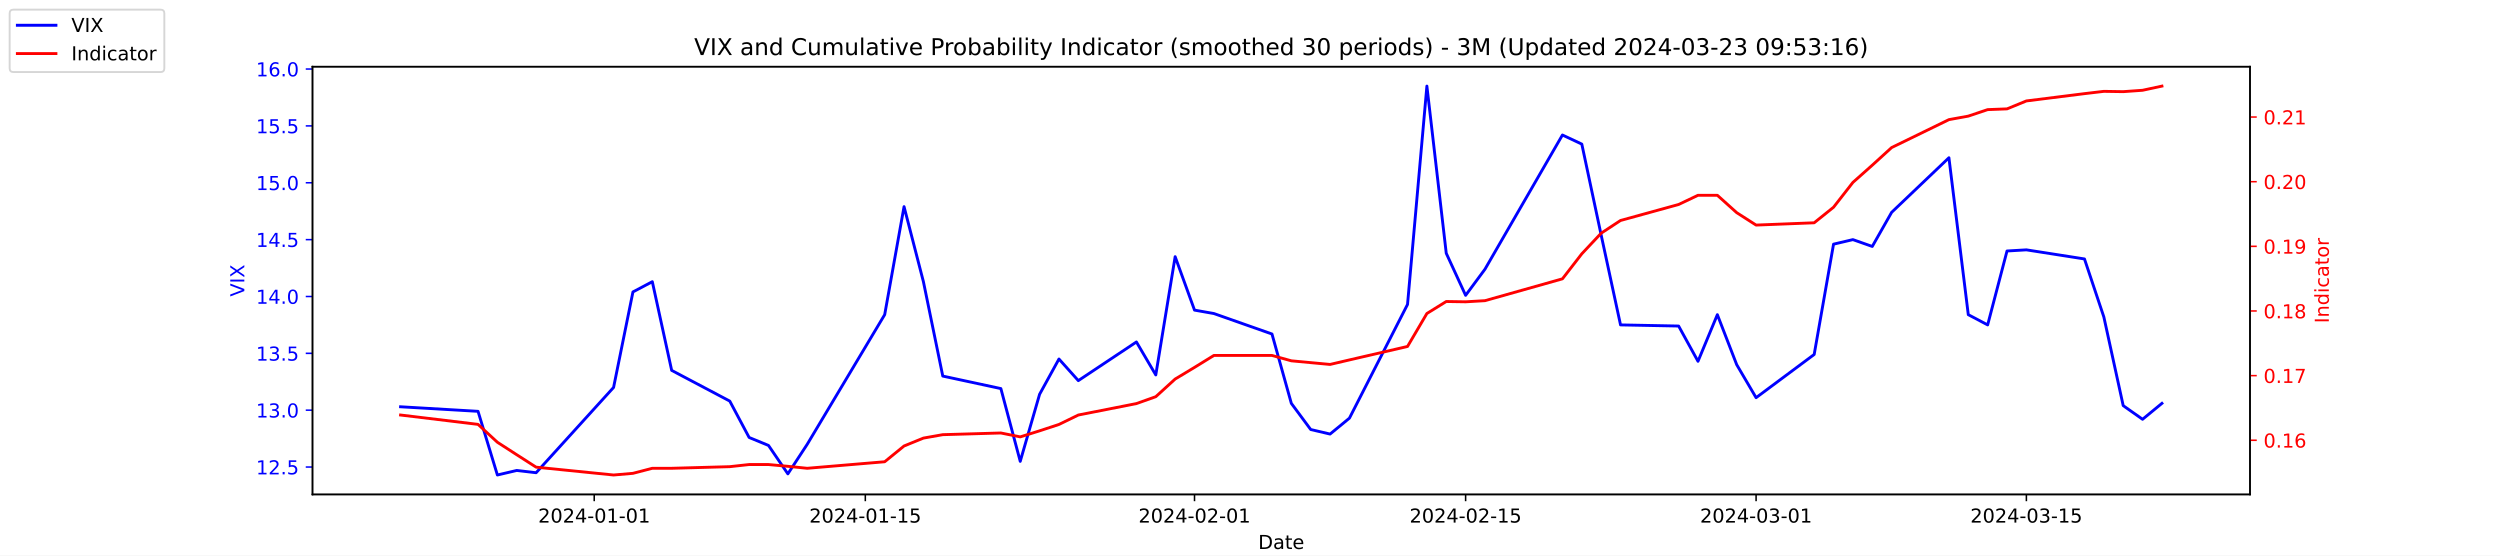
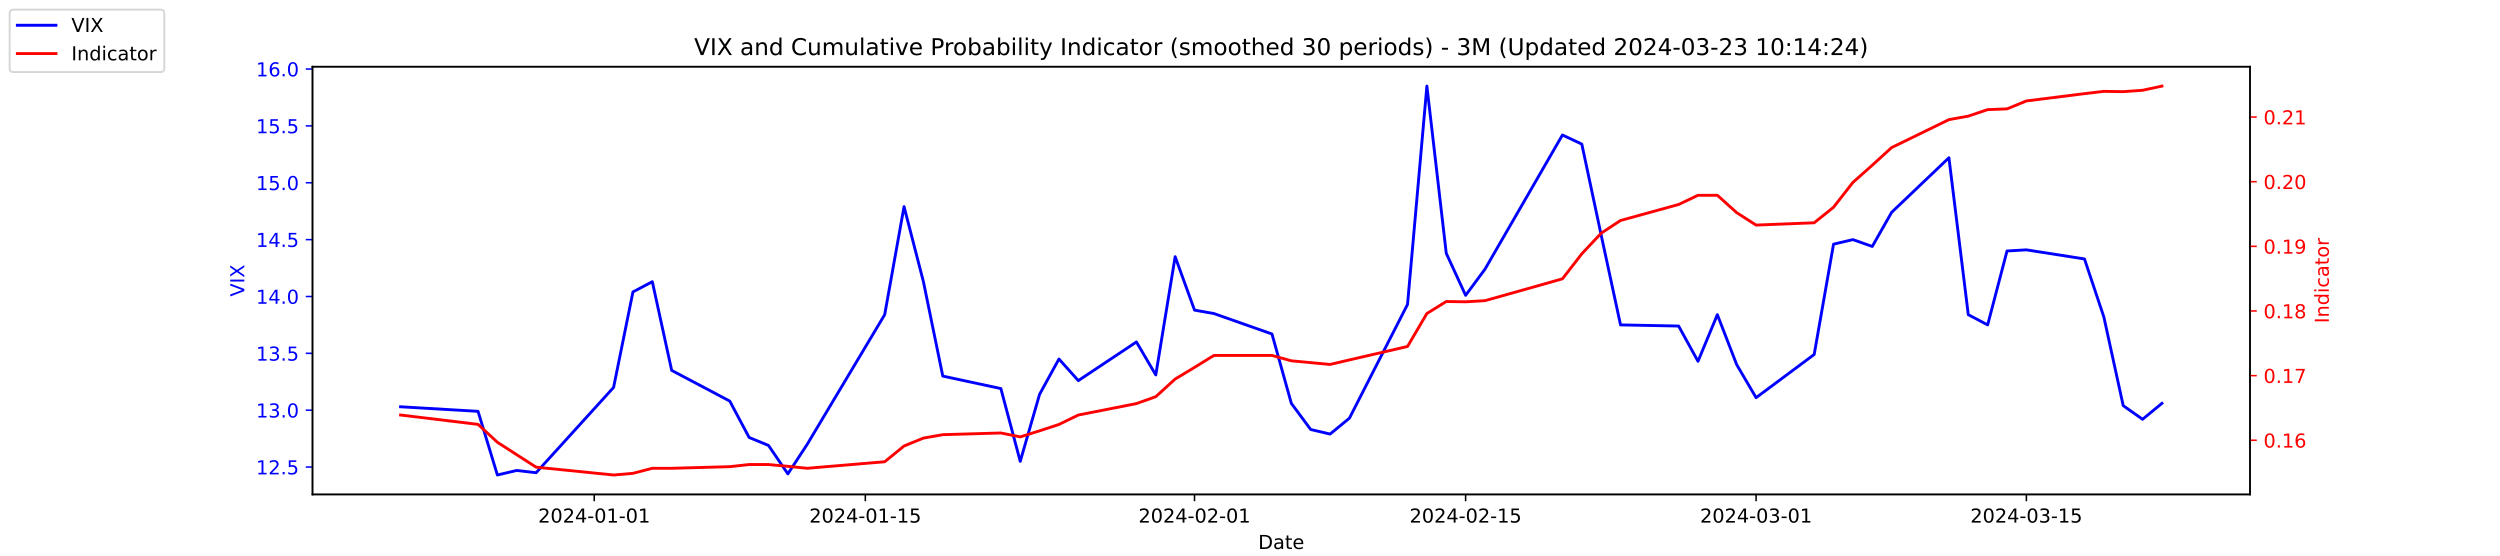
<svg xmlns="http://www.w3.org/2000/svg" xmlns:xlink="http://www.w3.org/1999/xlink" width="1296pt" height="288pt" viewBox="0 0 1296 288" version="1.1">
  <defs>
    <style type="text/css">*{stroke-linejoin: round; stroke-linecap: butt}</style>
  </defs>
  <g id="figure_1">
    <g id="patch_1">
      <path d="M 0 288  L 1296 288  L 1296 0  L 0 0  z " style="fill: #ffffff" />
    </g>
    <g id="axes_1">
      <g id="patch_2">
        <path d="M 162 256.32  L 1166.4 256.32  L 1166.4 34.56  L 162 34.56  z " style="fill: #ffffff" />
      </g>
      <g id="matplotlib.axis_1">
        <g id="xtick_1">
          <g id="line2d_1">
            <defs>
-               <path id="m83c84a59d6" d="M 0 0  L 0 3.5  " style="stroke: #000000; stroke-width: 0.8" />
+               <path id="m605d3abac0" d="M 0 0  L 0 3.5  " style="stroke: #000000; stroke-width: 0.8" />
            </defs>
            <g>
-               <use xlink:href="#m83c84a59d6" x="308.04" y="256.32" style="stroke: #000000; stroke-width: 0.8" />
+               <use xlink:href="#m605d3abac0" x="308.04" y="256.32" style="stroke: #000000; stroke-width: 0.8" />
            </g>
          </g>
          <g id="text_1">
            <g transform="translate(278.9824 270.9184) scale(0.1 -0.1)">
              <defs>
                <path id="DejaVuSans-32" d="M 1228 531  L 3431 531  L 3431 0  L 469 0  L 469 531  Q 828 903 1448 1529  Q 2069 2156 2228 2338  Q 2531 2678 2651 2914  Q 2772 3150 2772 3378  Q 2772 3750 2511 3984  Q 2250 4219 1831 4219  Q 1534 4219 1204 4116  Q 875 4013 500 3803  L 500 4441  Q 881 4594 1212 4672  Q 1544 4750 1819 4750  Q 2544 4750 2975 4387  Q 3406 4025 3406 3419  Q 3406 3131 3298 2873  Q 3191 2616 2906 2266  Q 2828 2175 2409 1742  Q 1991 1309 1228 531  z " transform="scale(0.015625)" />
                <path id="DejaVuSans-30" d="M 2034 4250  Q 1547 4250 1301 3770  Q 1056 3291 1056 2328  Q 1056 1369 1301 889  Q 1547 409 2034 409  Q 2525 409 2770 889  Q 3016 1369 3016 2328  Q 3016 3291 2770 3770  Q 2525 4250 2034 4250  z M 2034 4750  Q 2819 4750 3233 4129  Q 3647 3509 3647 2328  Q 3647 1150 3233 529  Q 2819 -91 2034 -91  Q 1250 -91 836 529  Q 422 1150 422 2328  Q 422 3509 836 4129  Q 1250 4750 2034 4750  z " transform="scale(0.015625)" />
                <path id="DejaVuSans-34" d="M 2419 4116  L 825 1625  L 2419 1625  L 2419 4116  z M 2253 4666  L 3047 4666  L 3047 1625  L 3713 1625  L 3713 1100  L 3047 1100  L 3047 0  L 2419 0  L 2419 1100  L 313 1100  L 313 1709  L 2253 4666  z " transform="scale(0.015625)" />
                <path id="DejaVuSans-2d" d="M 313 2009  L 1997 2009  L 1997 1497  L 313 1497  L 313 2009  z " transform="scale(0.015625)" />
                <path id="DejaVuSans-31" d="M 794 531  L 1825 531  L 1825 4091  L 703 3866  L 703 4441  L 1819 4666  L 2450 4666  L 2450 531  L 3481 531  L 3481 0  L 794 0  L 794 531  z " transform="scale(0.015625)" />
              </defs>
              <use xlink:href="#DejaVuSans-32" />
              <use xlink:href="#DejaVuSans-30" x="63.623" />
              <use xlink:href="#DejaVuSans-32" x="127.246" />
              <use xlink:href="#DejaVuSans-34" x="190.869" />
              <use xlink:href="#DejaVuSans-2d" x="254.492" />
              <use xlink:href="#DejaVuSans-30" x="290.576" />
              <use xlink:href="#DejaVuSans-31" x="354.199" />
              <use xlink:href="#DejaVuSans-2d" x="417.822" />
              <use xlink:href="#DejaVuSans-30" x="453.906" />
              <use xlink:href="#DejaVuSans-31" x="517.529" />
            </g>
          </g>
        </g>
        <g id="xtick_2">
          <g id="line2d_2">
            <g>
-               <use xlink:href="#m83c84a59d6" x="448.58" y="256.32" style="stroke: #000000; stroke-width: 0.8" />
+               <use xlink:href="#m605d3abac0" x="448.58" y="256.32" style="stroke: #000000; stroke-width: 0.8" />
            </g>
          </g>
          <g id="text_2">
            <g transform="translate(419.5222 270.9184) scale(0.1 -0.1)">
              <defs>
                <path id="DejaVuSans-35" d="M 691 4666  L 3169 4666  L 3169 4134  L 1269 4134  L 1269 2991  Q 1406 3038 1543 3061  Q 1681 3084 1819 3084  Q 2600 3084 3056 2656  Q 3513 2228 3513 1497  Q 3513 744 3044 326  Q 2575 -91 1722 -91  Q 1428 -91 1123 -41  Q 819 9 494 109  L 494 744  Q 775 591 1075 516  Q 1375 441 1709 441  Q 2250 441 2565 725  Q 2881 1009 2881 1497  Q 2881 1984 2565 2268  Q 2250 2553 1709 2553  Q 1456 2553 1204 2497  Q 953 2441 691 2322  L 691 4666  z " transform="scale(0.015625)" />
              </defs>
              <use xlink:href="#DejaVuSans-32" />
              <use xlink:href="#DejaVuSans-30" x="63.623" />
              <use xlink:href="#DejaVuSans-32" x="127.246" />
              <use xlink:href="#DejaVuSans-34" x="190.869" />
              <use xlink:href="#DejaVuSans-2d" x="254.492" />
              <use xlink:href="#DejaVuSans-30" x="290.576" />
              <use xlink:href="#DejaVuSans-31" x="354.199" />
              <use xlink:href="#DejaVuSans-2d" x="417.822" />
              <use xlink:href="#DejaVuSans-31" x="453.906" />
              <use xlink:href="#DejaVuSans-35" x="517.529" />
            </g>
          </g>
        </g>
        <g id="xtick_3">
          <g id="line2d_3">
            <g>
-               <use xlink:href="#m83c84a59d6" x="619.236" y="256.32" style="stroke: #000000; stroke-width: 0.8" />
+               <use xlink:href="#m605d3abac0" x="619.236" y="256.32" style="stroke: #000000; stroke-width: 0.8" />
            </g>
          </g>
          <g id="text_3">
            <g transform="translate(590.1778 270.9184) scale(0.1 -0.1)">
              <use xlink:href="#DejaVuSans-32" />
              <use xlink:href="#DejaVuSans-30" x="63.623" />
              <use xlink:href="#DejaVuSans-32" x="127.246" />
              <use xlink:href="#DejaVuSans-34" x="190.869" />
              <use xlink:href="#DejaVuSans-2d" x="254.492" />
              <use xlink:href="#DejaVuSans-30" x="290.576" />
              <use xlink:href="#DejaVuSans-32" x="354.199" />
              <use xlink:href="#DejaVuSans-2d" x="417.822" />
              <use xlink:href="#DejaVuSans-30" x="453.906" />
              <use xlink:href="#DejaVuSans-31" x="517.529" />
            </g>
          </g>
        </g>
        <g id="xtick_4">
          <g id="line2d_4">
            <g>
-               <use xlink:href="#m83c84a59d6" x="759.775" y="256.32" style="stroke: #000000; stroke-width: 0.8" />
+               <use xlink:href="#m605d3abac0" x="759.775" y="256.32" style="stroke: #000000; stroke-width: 0.8" />
            </g>
          </g>
          <g id="text_4">
            <g transform="translate(730.7177 270.9184) scale(0.1 -0.1)">
              <use xlink:href="#DejaVuSans-32" />
              <use xlink:href="#DejaVuSans-30" x="63.623" />
              <use xlink:href="#DejaVuSans-32" x="127.246" />
              <use xlink:href="#DejaVuSans-34" x="190.869" />
              <use xlink:href="#DejaVuSans-2d" x="254.492" />
              <use xlink:href="#DejaVuSans-30" x="290.576" />
              <use xlink:href="#DejaVuSans-32" x="354.199" />
              <use xlink:href="#DejaVuSans-2d" x="417.822" />
              <use xlink:href="#DejaVuSans-31" x="453.906" />
              <use xlink:href="#DejaVuSans-35" x="517.529" />
            </g>
          </g>
        </g>
        <g id="xtick_5">
          <g id="line2d_5">
            <g>
-               <use xlink:href="#m83c84a59d6" x="910.354" y="256.32" style="stroke: #000000; stroke-width: 0.8" />
+               <use xlink:href="#m605d3abac0" x="910.354" y="256.32" style="stroke: #000000; stroke-width: 0.8" />
            </g>
          </g>
          <g id="text_5">
            <g transform="translate(881.2961 270.9184) scale(0.1 -0.1)">
              <defs>
                <path id="DejaVuSans-33" d="M 2597 2516  Q 3050 2419 3304 2112  Q 3559 1806 3559 1356  Q 3559 666 3084 287  Q 2609 -91 1734 -91  Q 1441 -91 1130 -33  Q 819 25 488 141  L 488 750  Q 750 597 1062 519  Q 1375 441 1716 441  Q 2309 441 2620 675  Q 2931 909 2931 1356  Q 2931 1769 2642 2001  Q 2353 2234 1838 2234  L 1294 2234  L 1294 2753  L 1863 2753  Q 2328 2753 2575 2939  Q 2822 3125 2822 3475  Q 2822 3834 2567 4026  Q 2313 4219 1838 4219  Q 1578 4219 1281 4162  Q 984 4106 628 3988  L 628 4550  Q 988 4650 1302 4700  Q 1616 4750 1894 4750  Q 2613 4750 3031 4423  Q 3450 4097 3450 3541  Q 3450 3153 3228 2886  Q 3006 2619 2597 2516  z " transform="scale(0.015625)" />
              </defs>
              <use xlink:href="#DejaVuSans-32" />
              <use xlink:href="#DejaVuSans-30" x="63.623" />
              <use xlink:href="#DejaVuSans-32" x="127.246" />
              <use xlink:href="#DejaVuSans-34" x="190.869" />
              <use xlink:href="#DejaVuSans-2d" x="254.492" />
              <use xlink:href="#DejaVuSans-30" x="290.576" />
              <use xlink:href="#DejaVuSans-33" x="354.199" />
              <use xlink:href="#DejaVuSans-2d" x="417.822" />
              <use xlink:href="#DejaVuSans-30" x="453.906" />
              <use xlink:href="#DejaVuSans-31" x="517.529" />
            </g>
          </g>
        </g>
        <g id="xtick_6">
          <g id="line2d_6">
            <g>
-               <use xlink:href="#m83c84a59d6" x="1050.476" y="256.32" style="stroke: #000000; stroke-width: 0.8" />
+               <use xlink:href="#m605d3abac0" x="1050.476" y="256.32" style="stroke: #000000; stroke-width: 0.8" />
            </g>
          </g>
          <g id="text_6">
            <g transform="translate(1021.418 270.9184) scale(0.1 -0.1)">
              <use xlink:href="#DejaVuSans-32" />
              <use xlink:href="#DejaVuSans-30" x="63.623" />
              <use xlink:href="#DejaVuSans-32" x="127.246" />
              <use xlink:href="#DejaVuSans-34" x="190.869" />
              <use xlink:href="#DejaVuSans-2d" x="254.492" />
              <use xlink:href="#DejaVuSans-30" x="290.576" />
              <use xlink:href="#DejaVuSans-33" x="354.199" />
              <use xlink:href="#DejaVuSans-2d" x="417.822" />
              <use xlink:href="#DejaVuSans-31" x="453.906" />
              <use xlink:href="#DejaVuSans-35" x="517.529" />
            </g>
          </g>
        </g>
        <g id="text_7">
          <g transform="translate(652.2492 284.5966) scale(0.1 -0.1)">
            <defs>
              <path id="DejaVuSans-44" d="M 1259 4147  L 1259 519  L 2022 519  Q 2988 519 3436 956  Q 3884 1394 3884 2338  Q 3884 3275 3436 3711  Q 2988 4147 2022 4147  L 1259 4147  z M 628 4666  L 1925 4666  Q 3281 4666 3915 4102  Q 4550 3538 4550 2338  Q 4550 1131 3912 565  Q 3275 0 1925 0  L 628 0  L 628 4666  z " transform="scale(0.015625)" />
              <path id="DejaVuSans-61" d="M 2194 1759  Q 1497 1759 1228 1600  Q 959 1441 959 1056  Q 959 750 1161 570  Q 1363 391 1709 391  Q 2188 391 2477 730  Q 2766 1069 2766 1631  L 2766 1759  L 2194 1759  z M 3341 1997  L 3341 0  L 2766 0  L 2766 531  Q 2569 213 2275 61  Q 1981 -91 1556 -91  Q 1019 -91 701 211  Q 384 513 384 1019  Q 384 1609 779 1909  Q 1175 2209 1959 2209  L 2766 2209  L 2766 2266  Q 2766 2663 2505 2880  Q 2244 3097 1772 3097  Q 1472 3097 1187 3025  Q 903 2953 641 2809  L 641 3341  Q 956 3463 1253 3523  Q 1550 3584 1831 3584  Q 2591 3584 2966 3190  Q 3341 2797 3341 1997  z " transform="scale(0.015625)" />
              <path id="DejaVuSans-74" d="M 1172 4494  L 1172 3500  L 2356 3500  L 2356 3053  L 1172 3053  L 1172 1153  Q 1172 725 1289 603  Q 1406 481 1766 481  L 2356 481  L 2356 0  L 1766 0  Q 1100 0 847 248  Q 594 497 594 1153  L 594 3053  L 172 3053  L 172 3500  L 594 3500  L 594 4494  L 1172 4494  z " transform="scale(0.015625)" />
              <path id="DejaVuSans-65" d="M 3597 1894  L 3597 1613  L 953 1613  Q 991 1019 1311 708  Q 1631 397 2203 397  Q 2534 397 2845 478  Q 3156 559 3463 722  L 3463 178  Q 3153 47 2828 -22  Q 2503 -91 2169 -91  Q 1331 -91 842 396  Q 353 884 353 1716  Q 353 2575 817 3079  Q 1281 3584 2069 3584  Q 2775 3584 3186 3129  Q 3597 2675 3597 1894  z M 3022 2063  Q 3016 2534 2758 2815  Q 2500 3097 2075 3097  Q 1594 3097 1305 2825  Q 1016 2553 972 2059  L 3022 2063  z " transform="scale(0.015625)" />
            </defs>
            <use xlink:href="#DejaVuSans-44" />
            <use xlink:href="#DejaVuSans-61" x="77.002" />
            <use xlink:href="#DejaVuSans-74" x="138.281" />
            <use xlink:href="#DejaVuSans-65" x="177.49" />
          </g>
        </g>
      </g>
      <g id="matplotlib.axis_2">
        <g id="ytick_1">
          <g id="line2d_7">
            <defs>
-               <path id="mdfb998dbe0" d="M 0 0  L -3.5 0  " style="stroke: #0000ff; stroke-width: 0.8" />
+               <path id="m0793a8c44d" d="M 0 0  L -3.5 0  " style="stroke: #0000ff; stroke-width: 0.8" />
            </defs>
            <g>
-               <use xlink:href="#mdfb998dbe0" x="162" y="242.114" style="fill: #0000ff; stroke: #0000ff; stroke-width: 0.8" />
+               <use xlink:href="#m0793a8c44d" x="162" y="242.114" style="fill: #0000ff; stroke: #0000ff; stroke-width: 0.8" />
            </g>
          </g>
          <g id="text_8">
            <g style="fill: #0000ff" transform="translate(132.7344 245.9129) scale(0.1 -0.1)">
              <defs>
                <path id="DejaVuSans-2e" d="M 684 794  L 1344 794  L 1344 0  L 684 0  L 684 794  z " transform="scale(0.015625)" />
              </defs>
              <use xlink:href="#DejaVuSans-31" />
              <use xlink:href="#DejaVuSans-32" x="63.623" />
              <use xlink:href="#DejaVuSans-2e" x="127.246" />
              <use xlink:href="#DejaVuSans-35" x="159.033" />
            </g>
          </g>
        </g>
        <g id="ytick_2">
          <g id="line2d_8">
            <g>
-               <use xlink:href="#mdfb998dbe0" x="162" y="212.64" style="fill: #0000ff; stroke: #0000ff; stroke-width: 0.8" />
+               <use xlink:href="#m0793a8c44d" x="162" y="212.64" style="fill: #0000ff; stroke: #0000ff; stroke-width: 0.8" />
            </g>
          </g>
          <g id="text_9">
            <g style="fill: #0000ff" transform="translate(132.7344 216.4392) scale(0.1 -0.1)">
              <use xlink:href="#DejaVuSans-31" />
              <use xlink:href="#DejaVuSans-33" x="63.623" />
              <use xlink:href="#DejaVuSans-2e" x="127.246" />
              <use xlink:href="#DejaVuSans-30" x="159.033" />
            </g>
          </g>
        </g>
        <g id="ytick_3">
          <g id="line2d_9">
            <g>
-               <use xlink:href="#mdfb998dbe0" x="162" y="183.166" style="fill: #0000ff; stroke: #0000ff; stroke-width: 0.8" />
+               <use xlink:href="#m0793a8c44d" x="162" y="183.166" style="fill: #0000ff; stroke: #0000ff; stroke-width: 0.8" />
            </g>
          </g>
          <g id="text_10">
            <g style="fill: #0000ff" transform="translate(132.7344 186.9656) scale(0.1 -0.1)">
              <use xlink:href="#DejaVuSans-31" />
              <use xlink:href="#DejaVuSans-33" x="63.623" />
              <use xlink:href="#DejaVuSans-2e" x="127.246" />
              <use xlink:href="#DejaVuSans-35" x="159.033" />
            </g>
          </g>
        </g>
        <g id="ytick_4">
          <g id="line2d_10">
            <g>
-               <use xlink:href="#mdfb998dbe0" x="162" y="153.693" style="fill: #0000ff; stroke: #0000ff; stroke-width: 0.8" />
+               <use xlink:href="#m0793a8c44d" x="162" y="153.693" style="fill: #0000ff; stroke: #0000ff; stroke-width: 0.8" />
            </g>
          </g>
          <g id="text_11">
            <g style="fill: #0000ff" transform="translate(132.7344 157.4919) scale(0.1 -0.1)">
              <use xlink:href="#DejaVuSans-31" />
              <use xlink:href="#DejaVuSans-34" x="63.623" />
              <use xlink:href="#DejaVuSans-2e" x="127.246" />
              <use xlink:href="#DejaVuSans-30" x="159.033" />
            </g>
          </g>
        </g>
        <g id="ytick_5">
          <g id="line2d_11">
            <g>
-               <use xlink:href="#mdfb998dbe0" x="162" y="124.219" style="fill: #0000ff; stroke: #0000ff; stroke-width: 0.8" />
+               <use xlink:href="#m0793a8c44d" x="162" y="124.219" style="fill: #0000ff; stroke: #0000ff; stroke-width: 0.8" />
            </g>
          </g>
          <g id="text_12">
            <g style="fill: #0000ff" transform="translate(132.7344 128.0182) scale(0.1 -0.1)">
              <use xlink:href="#DejaVuSans-31" />
              <use xlink:href="#DejaVuSans-34" x="63.623" />
              <use xlink:href="#DejaVuSans-2e" x="127.246" />
              <use xlink:href="#DejaVuSans-35" x="159.033" />
            </g>
          </g>
        </g>
        <g id="ytick_6">
          <g id="line2d_12">
            <g>
-               <use xlink:href="#mdfb998dbe0" x="162" y="94.745" style="fill: #0000ff; stroke: #0000ff; stroke-width: 0.8" />
+               <use xlink:href="#m0793a8c44d" x="162" y="94.745" style="fill: #0000ff; stroke: #0000ff; stroke-width: 0.8" />
            </g>
          </g>
          <g id="text_13">
            <g style="fill: #0000ff" transform="translate(132.7344 98.5445) scale(0.1 -0.1)">
              <use xlink:href="#DejaVuSans-31" />
              <use xlink:href="#DejaVuSans-35" x="63.623" />
              <use xlink:href="#DejaVuSans-2e" x="127.246" />
              <use xlink:href="#DejaVuSans-30" x="159.033" />
            </g>
          </g>
        </g>
        <g id="ytick_7">
          <g id="line2d_13">
            <g>
-               <use xlink:href="#mdfb998dbe0" x="162" y="65.272" style="fill: #0000ff; stroke: #0000ff; stroke-width: 0.8" />
+               <use xlink:href="#m0793a8c44d" x="162" y="65.272" style="fill: #0000ff; stroke: #0000ff; stroke-width: 0.8" />
            </g>
          </g>
          <g id="text_14">
            <g style="fill: #0000ff" transform="translate(132.7344 69.07082) scale(0.1 -0.1)">
              <use xlink:href="#DejaVuSans-31" />
              <use xlink:href="#DejaVuSans-35" x="63.623" />
              <use xlink:href="#DejaVuSans-2e" x="127.246" />
              <use xlink:href="#DejaVuSans-35" x="159.033" />
            </g>
          </g>
        </g>
        <g id="ytick_8">
          <g id="line2d_14">
            <g>
-               <use xlink:href="#mdfb998dbe0" x="162" y="35.798" style="fill: #0000ff; stroke: #0000ff; stroke-width: 0.8" />
+               <use xlink:href="#m0793a8c44d" x="162" y="35.798" style="fill: #0000ff; stroke: #0000ff; stroke-width: 0.8" />
            </g>
          </g>
          <g id="text_15">
            <g style="fill: #0000ff" transform="translate(132.7344 39.59714) scale(0.1 -0.1)">
              <defs>
                <path id="DejaVuSans-36" d="M 2113 2584  Q 1688 2584 1439 2293  Q 1191 2003 1191 1497  Q 1191 994 1439 701  Q 1688 409 2113 409  Q 2538 409 2786 701  Q 3034 994 3034 1497  Q 3034 2003 2786 2293  Q 2538 2584 2113 2584  z M 3366 4563  L 3366 3988  Q 3128 4100 2886 4159  Q 2644 4219 2406 4219  Q 1781 4219 1451 3797  Q 1122 3375 1075 2522  Q 1259 2794 1537 2939  Q 1816 3084 2150 3084  Q 2853 3084 3261 2657  Q 3669 2231 3669 1497  Q 3669 778 3244 343  Q 2819 -91 2113 -91  Q 1303 -91 875 529  Q 447 1150 447 2328  Q 447 3434 972 4092  Q 1497 4750 2381 4750  Q 2619 4750 2861 4703  Q 3103 4656 3366 4563  z " transform="scale(0.015625)" />
              </defs>
              <use xlink:href="#DejaVuSans-31" />
              <use xlink:href="#DejaVuSans-36" x="63.623" />
              <use xlink:href="#DejaVuSans-2e" x="127.246" />
              <use xlink:href="#DejaVuSans-30" x="159.033" />
            </g>
          </g>
        </g>
        <g id="text_16">
          <g style="fill: #0000ff" transform="translate(126.6547 153.7603) rotate(-90) scale(0.1 -0.1)">
            <defs>
              <path id="DejaVuSans-56" d="M 1831 0  L 50 4666  L 709 4666  L 2188 738  L 3669 4666  L 4325 4666  L 2547 0  L 1831 0  z " transform="scale(0.015625)" />
              <path id="DejaVuSans-49" d="M 628 4666  L 1259 4666  L 1259 0  L 628 0  L 628 4666  z " transform="scale(0.015625)" />
              <path id="DejaVuSans-58" d="M 403 4666  L 1081 4666  L 2241 2931  L 3406 4666  L 4084 4666  L 2584 2425  L 4184 0  L 3506 0  L 2194 1984  L 872 0  L 191 0  L 1856 2491  L 403 4666  z " transform="scale(0.015625)" />
            </defs>
            <use xlink:href="#DejaVuSans-56" />
            <use xlink:href="#DejaVuSans-49" x="68.408" />
            <use xlink:href="#DejaVuSans-58" x="97.9" />
          </g>
        </g>
      </g>
      <g id="line2d_15">
-         <path d="M 207.655 210.872  L 247.809 213.23  L 257.847 246.24  L 267.886 243.882  L 277.924 245.061  L 318.079 200.851  L 328.117 151.335  L 338.156 146.029  L 348.194 192.008  L 378.31 207.924  L 388.349 226.787  L 398.387 230.914  L 408.426 245.651  L 418.464 230.324  L 458.619 163.124  L 468.657 107.124  L 478.696 146.029  L 488.734 194.956  L 518.85 201.44  L 528.889 239.166  L 538.927 204.387  L 548.966 186.114  L 559.004 197.314  L 589.12 177.272  L 599.158 194.366  L 609.197 133.061  L 619.236 160.766  L 629.274 162.535  L 659.39 173.145  L 669.428 209.103  L 679.467 222.661  L 689.506 225.019  L 699.544 216.766  L 729.66 157.819  L 739.698 44.64  L 749.737 131.293  L 759.775 153.103  L 769.814 139.545  L 809.968 69.987  L 820.007 74.703  L 830.045 121.861  L 840.084 168.429  L 870.2 169.019  L 880.238 187.293  L 890.277 163.124  L 900.315 189.061  L 910.354 206.156  L 940.47 183.756  L 950.508 126.577  L 960.547 124.219  L 970.585 127.756  L 980.624 110.072  L 1010.321 81.777  L 1020.36 163.124  L 1030.398 168.429  L 1040.437 130.114  L 1050.476 129.524  L 1080.591 134.24  L 1090.63 164.303  L 1100.668 210.282  L 1110.707 217.356  L 1120.745 209.103  " clip-path="url(#p4f24fde917)" style="fill: none; stroke: #0000ff; stroke-width: 1.5; stroke-linecap: square" />
+         <path d="M 207.655 210.872  L 247.809 213.23  L 257.847 246.24  L 267.886 243.882  L 277.924 245.061  L 318.079 200.851  L 328.117 151.335  L 338.156 146.029  L 348.194 192.008  L 378.31 207.924  L 388.349 226.787  L 398.387 230.914  L 408.426 245.651  L 418.464 230.324  L 458.619 163.124  L 468.657 107.124  L 478.696 146.029  L 488.734 194.956  L 518.85 201.44  L 528.889 239.166  L 538.927 204.387  L 548.966 186.114  L 559.004 197.314  L 589.12 177.272  L 599.158 194.366  L 609.197 133.061  L 619.236 160.766  L 629.274 162.535  L 659.39 173.145  L 669.428 209.103  L 679.467 222.661  L 689.506 225.019  L 699.544 216.766  L 729.66 157.819  L 739.698 44.64  L 749.737 131.293  L 759.775 153.103  L 769.814 139.545  L 809.968 69.987  L 820.007 74.703  L 830.045 121.861  L 840.084 168.429  L 870.2 169.019  L 880.238 187.293  L 890.277 163.124  L 900.315 189.061  L 910.354 206.156  L 940.47 183.756  L 950.508 126.577  L 960.547 124.219  L 970.585 127.756  L 980.624 110.072  L 1010.321 81.777  L 1020.36 163.124  L 1030.398 168.429  L 1040.437 130.114  L 1050.476 129.524  L 1080.591 134.24  L 1090.63 164.303  L 1100.668 210.282  L 1110.707 217.356  L 1120.745 209.103  " clip-path="url(#p34660f1988)" style="fill: none; stroke: #0000ff; stroke-width: 1.5; stroke-linecap: square" />
      </g>
      <g id="patch_3">
        <path d="M 162 256.32  L 162 34.56  " style="fill: none; stroke: #000000; stroke-width: 0.8; stroke-linejoin: miter; stroke-linecap: square" />
      </g>
      <g id="patch_4">
        <path d="M 1166.4 256.32  L 1166.4 34.56  " style="fill: none; stroke: #000000; stroke-width: 0.8; stroke-linejoin: miter; stroke-linecap: square" />
      </g>
      <g id="patch_5">
        <path d="M 162 256.32  L 1166.4 256.32  " style="fill: none; stroke: #000000; stroke-width: 0.8; stroke-linejoin: miter; stroke-linecap: square" />
      </g>
      <g id="patch_6">
        <path d="M 162 34.56  L 1166.4 34.56  " style="fill: none; stroke: #000000; stroke-width: 0.8; stroke-linejoin: miter; stroke-linecap: square" />
      </g>
    </g>
    <g id="axes_2">
      <g id="matplotlib.axis_3">
        <g id="ytick_9">
          <g id="line2d_16">
            <defs>
-               <path id="mb1ae325510" d="M 0 0  L 3.5 0  " style="stroke: #ff0000; stroke-width: 0.8" />
+               <path id="me2ae882f05" d="M 0 0  L 3.5 0  " style="stroke: #ff0000; stroke-width: 0.8" />
            </defs>
            <g>
-               <use xlink:href="#mb1ae325510" x="1166.4" y="228.231" style="fill: #ff0000; stroke: #ff0000; stroke-width: 0.8" />
+               <use xlink:href="#me2ae882f05" x="1166.4" y="228.231" style="fill: #ff0000; stroke: #ff0000; stroke-width: 0.8" />
            </g>
          </g>
          <g id="text_17">
            <g style="fill: #ff0000" transform="translate(1173.4 232.0299) scale(0.1 -0.1)">
              <use xlink:href="#DejaVuSans-30" />
              <use xlink:href="#DejaVuSans-2e" x="63.623" />
              <use xlink:href="#DejaVuSans-31" x="95.41" />
              <use xlink:href="#DejaVuSans-36" x="159.033" />
            </g>
          </g>
        </g>
        <g id="ytick_10">
          <g id="line2d_17">
            <g>
-               <use xlink:href="#mb1ae325510" x="1166.4" y="194.72" style="fill: #ff0000; stroke: #ff0000; stroke-width: 0.8" />
+               <use xlink:href="#me2ae882f05" x="1166.4" y="194.72" style="fill: #ff0000; stroke: #ff0000; stroke-width: 0.8" />
            </g>
          </g>
          <g id="text_18">
            <g style="fill: #ff0000" transform="translate(1173.4 198.5188) scale(0.1 -0.1)">
              <defs>
                <path id="DejaVuSans-37" d="M 525 4666  L 3525 4666  L 3525 4397  L 1831 0  L 1172 0  L 2766 4134  L 525 4134  L 525 4666  z " transform="scale(0.015625)" />
              </defs>
              <use xlink:href="#DejaVuSans-30" />
              <use xlink:href="#DejaVuSans-2e" x="63.623" />
              <use xlink:href="#DejaVuSans-31" x="95.41" />
              <use xlink:href="#DejaVuSans-37" x="159.033" />
            </g>
          </g>
        </g>
        <g id="ytick_11">
          <g id="line2d_18">
            <g>
-               <use xlink:href="#mb1ae325510" x="1166.4" y="161.208" style="fill: #ff0000; stroke: #ff0000; stroke-width: 0.8" />
+               <use xlink:href="#me2ae882f05" x="1166.4" y="161.208" style="fill: #ff0000; stroke: #ff0000; stroke-width: 0.8" />
            </g>
          </g>
          <g id="text_19">
            <g style="fill: #ff0000" transform="translate(1173.4 165.0077) scale(0.1 -0.1)">
              <defs>
                <path id="DejaVuSans-38" d="M 2034 2216  Q 1584 2216 1326 1975  Q 1069 1734 1069 1313  Q 1069 891 1326 650  Q 1584 409 2034 409  Q 2484 409 2743 651  Q 3003 894 3003 1313  Q 3003 1734 2745 1975  Q 2488 2216 2034 2216  z M 1403 2484  Q 997 2584 770 2862  Q 544 3141 544 3541  Q 544 4100 942 4425  Q 1341 4750 2034 4750  Q 2731 4750 3128 4425  Q 3525 4100 3525 3541  Q 3525 3141 3298 2862  Q 3072 2584 2669 2484  Q 3125 2378 3379 2068  Q 3634 1759 3634 1313  Q 3634 634 3220 271  Q 2806 -91 2034 -91  Q 1263 -91 848 271  Q 434 634 434 1313  Q 434 1759 690 2068  Q 947 2378 1403 2484  z M 1172 3481  Q 1172 3119 1398 2916  Q 1625 2713 2034 2713  Q 2441 2713 2670 2916  Q 2900 3119 2900 3481  Q 2900 3844 2670 4047  Q 2441 4250 2034 4250  Q 1625 4250 1398 4047  Q 1172 3844 1172 3481  z " transform="scale(0.015625)" />
              </defs>
              <use xlink:href="#DejaVuSans-30" />
              <use xlink:href="#DejaVuSans-2e" x="63.623" />
              <use xlink:href="#DejaVuSans-31" x="95.41" />
              <use xlink:href="#DejaVuSans-38" x="159.033" />
            </g>
          </g>
        </g>
        <g id="ytick_12">
          <g id="line2d_19">
            <g>
-               <use xlink:href="#mb1ae325510" x="1166.4" y="127.697" style="fill: #ff0000; stroke: #ff0000; stroke-width: 0.8" />
+               <use xlink:href="#me2ae882f05" x="1166.4" y="127.697" style="fill: #ff0000; stroke: #ff0000; stroke-width: 0.8" />
            </g>
          </g>
          <g id="text_20">
            <g style="fill: #ff0000" transform="translate(1173.4 131.4966) scale(0.1 -0.1)">
              <defs>
                <path id="DejaVuSans-39" d="M 703 97  L 703 672  Q 941 559 1184 500  Q 1428 441 1663 441  Q 2288 441 2617 861  Q 2947 1281 2994 2138  Q 2813 1869 2534 1725  Q 2256 1581 1919 1581  Q 1219 1581 811 2004  Q 403 2428 403 3163  Q 403 3881 828 4315  Q 1253 4750 1959 4750  Q 2769 4750 3195 4129  Q 3622 3509 3622 2328  Q 3622 1225 3098 567  Q 2575 -91 1691 -91  Q 1453 -91 1209 -44  Q 966 3 703 97  z M 1959 2075  Q 2384 2075 2632 2365  Q 2881 2656 2881 3163  Q 2881 3666 2632 3958  Q 2384 4250 1959 4250  Q 1534 4250 1286 3958  Q 1038 3666 1038 3163  Q 1038 2656 1286 2365  Q 1534 2075 1959 2075  z " transform="scale(0.015625)" />
              </defs>
              <use xlink:href="#DejaVuSans-30" />
              <use xlink:href="#DejaVuSans-2e" x="63.623" />
              <use xlink:href="#DejaVuSans-31" x="95.41" />
              <use xlink:href="#DejaVuSans-39" x="159.033" />
            </g>
          </g>
        </g>
        <g id="ytick_13">
          <g id="line2d_20">
            <g>
-               <use xlink:href="#mb1ae325510" x="1166.4" y="94.186" style="fill: #ff0000; stroke: #ff0000; stroke-width: 0.8" />
+               <use xlink:href="#me2ae882f05" x="1166.4" y="94.186" style="fill: #ff0000; stroke: #ff0000; stroke-width: 0.8" />
            </g>
          </g>
          <g id="text_21">
            <g style="fill: #ff0000" transform="translate(1173.4 97.98544) scale(0.1 -0.1)">
              <use xlink:href="#DejaVuSans-30" />
              <use xlink:href="#DejaVuSans-2e" x="63.623" />
              <use xlink:href="#DejaVuSans-32" x="95.41" />
              <use xlink:href="#DejaVuSans-30" x="159.033" />
            </g>
          </g>
        </g>
        <g id="ytick_14">
          <g id="line2d_21">
            <g>
-               <use xlink:href="#mb1ae325510" x="1166.4" y="60.675" style="fill: #ff0000; stroke: #ff0000; stroke-width: 0.8" />
+               <use xlink:href="#me2ae882f05" x="1166.4" y="60.675" style="fill: #ff0000; stroke: #ff0000; stroke-width: 0.8" />
            </g>
          </g>
          <g id="text_22">
            <g style="fill: #ff0000" transform="translate(1173.4 64.47432) scale(0.1 -0.1)">
              <use xlink:href="#DejaVuSans-30" />
              <use xlink:href="#DejaVuSans-2e" x="63.623" />
              <use xlink:href="#DejaVuSans-32" x="95.41" />
              <use xlink:href="#DejaVuSans-31" x="159.033" />
            </g>
          </g>
        </g>
        <g id="text_23">
          <g style="fill: #ff0000" transform="translate(1207.264 167.5353) rotate(-90) scale(0.1 -0.1)">
            <defs>
              <path id="DejaVuSans-6e" d="M 3513 2113  L 3513 0  L 2938 0  L 2938 2094  Q 2938 2591 2744 2837  Q 2550 3084 2163 3084  Q 1697 3084 1428 2787  Q 1159 2491 1159 1978  L 1159 0  L 581 0  L 581 3500  L 1159 3500  L 1159 2956  Q 1366 3272 1645 3428  Q 1925 3584 2291 3584  Q 2894 3584 3203 3211  Q 3513 2838 3513 2113  z " transform="scale(0.015625)" />
              <path id="DejaVuSans-64" d="M 2906 2969  L 2906 4863  L 3481 4863  L 3481 0  L 2906 0  L 2906 525  Q 2725 213 2448 61  Q 2172 -91 1784 -91  Q 1150 -91 751 415  Q 353 922 353 1747  Q 353 2572 751 3078  Q 1150 3584 1784 3584  Q 2172 3584 2448 3432  Q 2725 3281 2906 2969  z M 947 1747  Q 947 1113 1208 752  Q 1469 391 1925 391  Q 2381 391 2643 752  Q 2906 1113 2906 1747  Q 2906 2381 2643 2742  Q 2381 3103 1925 3103  Q 1469 3103 1208 2742  Q 947 2381 947 1747  z " transform="scale(0.015625)" />
              <path id="DejaVuSans-69" d="M 603 3500  L 1178 3500  L 1178 0  L 603 0  L 603 3500  z M 603 4863  L 1178 4863  L 1178 4134  L 603 4134  L 603 4863  z " transform="scale(0.015625)" />
              <path id="DejaVuSans-63" d="M 3122 3366  L 3122 2828  Q 2878 2963 2633 3030  Q 2388 3097 2138 3097  Q 1578 3097 1268 2742  Q 959 2388 959 1747  Q 959 1106 1268 751  Q 1578 397 2138 397  Q 2388 397 2633 464  Q 2878 531 3122 666  L 3122 134  Q 2881 22 2623 -34  Q 2366 -91 2075 -91  Q 1284 -91 818 406  Q 353 903 353 1747  Q 353 2603 823 3093  Q 1294 3584 2113 3584  Q 2378 3584 2631 3529  Q 2884 3475 3122 3366  z " transform="scale(0.015625)" />
              <path id="DejaVuSans-6f" d="M 1959 3097  Q 1497 3097 1228 2736  Q 959 2375 959 1747  Q 959 1119 1226 758  Q 1494 397 1959 397  Q 2419 397 2687 759  Q 2956 1122 2956 1747  Q 2956 2369 2687 2733  Q 2419 3097 1959 3097  z M 1959 3584  Q 2709 3584 3137 3096  Q 3566 2609 3566 1747  Q 3566 888 3137 398  Q 2709 -91 1959 -91  Q 1206 -91 779 398  Q 353 888 353 1747  Q 353 2609 779 3096  Q 1206 3584 1959 3584  z " transform="scale(0.015625)" />
              <path id="DejaVuSans-72" d="M 2631 2963  Q 2534 3019 2420 3045  Q 2306 3072 2169 3072  Q 1681 3072 1420 2755  Q 1159 2438 1159 1844  L 1159 0  L 581 0  L 581 3500  L 1159 3500  L 1159 2956  Q 1341 3275 1631 3429  Q 1922 3584 2338 3584  Q 2397 3584 2469 3576  Q 2541 3569 2628 3553  L 2631 2963  z " transform="scale(0.015625)" />
            </defs>
            <use xlink:href="#DejaVuSans-49" />
            <use xlink:href="#DejaVuSans-6e" x="29.492" />
            <use xlink:href="#DejaVuSans-64" x="92.871" />
            <use xlink:href="#DejaVuSans-69" x="156.348" />
            <use xlink:href="#DejaVuSans-63" x="184.131" />
            <use xlink:href="#DejaVuSans-61" x="239.111" />
            <use xlink:href="#DejaVuSans-74" x="300.391" />
            <use xlink:href="#DejaVuSans-6f" x="339.6" />
            <use xlink:href="#DejaVuSans-72" x="400.781" />
          </g>
        </g>
      </g>
      <g id="line2d_22">
-         <path d="M 207.655 215.148  L 247.809 219.996  L 257.847 229.262  L 267.886 235.742  L 277.924 242.177  L 318.079 246.24  L 328.117 245.376  L 338.156 242.762  L 348.194 242.762  L 378.31 241.92  L 388.349 240.817  L 398.387 240.817  L 408.426 241.737  L 418.464 242.762  L 458.619 239.374  L 468.657 231.2  L 478.696 227.11  L 488.734 225.333  L 518.85 224.46  L 528.889 226.48  L 538.927 223.342  L 548.966 220.036  L 559.004 215.148  L 589.12 209.214  L 599.158 205.645  L 609.197 196.491  L 619.236 190.458  L 629.274 184.263  L 659.39 184.263  L 669.428 187.052  L 679.467 187.99  L 689.506 188.924  L 699.544 186.582  L 729.66 179.604  L 739.698 162.518  L 749.737 156.297  L 759.775 156.457  L 769.814 155.869  L 809.968 144.545  L 820.007 131.575  L 830.045 120.882  L 840.084 114.302  L 870.2 106.007  L 880.238 101.235  L 890.277 101.235  L 900.315 110.25  L 910.354 116.68  L 940.47 115.494  L 950.508 107.429  L 960.547 94.56  L 970.585 85.636  L 980.624 76.493  L 1010.321 62.021  L 1020.36 60.198  L 1030.398 56.827  L 1040.437 56.442  L 1050.476 52.325  L 1080.591 48.546  L 1090.63 47.356  L 1100.668 47.515  L 1110.707 46.799  L 1120.745 44.64  " clip-path="url(#p4f24fde917)" style="fill: none; stroke: #ff0000; stroke-width: 1.5; stroke-linecap: square" />
+         <path d="M 207.655 215.148  L 247.809 219.996  L 257.847 229.262  L 267.886 235.742  L 277.924 242.177  L 318.079 246.24  L 328.117 245.376  L 338.156 242.762  L 348.194 242.762  L 378.31 241.92  L 388.349 240.817  L 398.387 240.817  L 408.426 241.737  L 418.464 242.762  L 458.619 239.374  L 468.657 231.2  L 478.696 227.11  L 488.734 225.333  L 518.85 224.46  L 528.889 226.48  L 538.927 223.342  L 548.966 220.036  L 559.004 215.148  L 589.12 209.214  L 599.158 205.645  L 609.197 196.491  L 619.236 190.458  L 629.274 184.263  L 659.39 184.263  L 669.428 187.052  L 679.467 187.99  L 689.506 188.924  L 699.544 186.582  L 729.66 179.604  L 739.698 162.518  L 749.737 156.297  L 759.775 156.457  L 769.814 155.869  L 809.968 144.545  L 820.007 131.575  L 830.045 120.882  L 840.084 114.302  L 870.2 106.007  L 880.238 101.235  L 890.277 101.235  L 900.315 110.25  L 910.354 116.68  L 940.47 115.494  L 950.508 107.429  L 960.547 94.56  L 970.585 85.636  L 980.624 76.493  L 1010.321 62.021  L 1020.36 60.198  L 1030.398 56.827  L 1040.437 56.442  L 1050.476 52.325  L 1080.591 48.546  L 1090.63 47.356  L 1100.668 47.515  L 1110.707 46.799  L 1120.745 44.64  " clip-path="url(#p34660f1988)" style="fill: none; stroke: #ff0000; stroke-width: 1.5; stroke-linecap: square" />
      </g>
      <g id="patch_7">
        <path d="M 162 256.32  L 162 34.56  " style="fill: none; stroke: #000000; stroke-width: 0.8; stroke-linejoin: miter; stroke-linecap: square" />
      </g>
      <g id="patch_8">
        <path d="M 1166.4 256.32  L 1166.4 34.56  " style="fill: none; stroke: #000000; stroke-width: 0.8; stroke-linejoin: miter; stroke-linecap: square" />
      </g>
      <g id="patch_9">
        <path d="M 162 256.32  L 1166.4 256.32  " style="fill: none; stroke: #000000; stroke-width: 0.8; stroke-linejoin: miter; stroke-linecap: square" />
      </g>
      <g id="patch_10">
        <path d="M 162 34.56  L 1166.4 34.56  " style="fill: none; stroke: #000000; stroke-width: 0.8; stroke-linejoin: miter; stroke-linecap: square" />
      </g>
      <g id="text_24">
        <g transform="translate(359.8481 28.56) scale(0.12 -0.12)">
          <defs>
            <path id="DejaVuSans-20" transform="scale(0.015625)" />
            <path id="DejaVuSans-43" d="M 4122 4306  L 4122 3641  Q 3803 3938 3442 4084  Q 3081 4231 2675 4231  Q 1875 4231 1450 3742  Q 1025 3253 1025 2328  Q 1025 1406 1450 917  Q 1875 428 2675 428  Q 3081 428 3442 575  Q 3803 722 4122 1019  L 4122 359  Q 3791 134 3420 21  Q 3050 -91 2638 -91  Q 1578 -91 968 557  Q 359 1206 359 2328  Q 359 3453 968 4101  Q 1578 4750 2638 4750  Q 3056 4750 3426 4639  Q 3797 4528 4122 4306  z " transform="scale(0.015625)" />
            <path id="DejaVuSans-75" d="M 544 1381  L 544 3500  L 1119 3500  L 1119 1403  Q 1119 906 1312 657  Q 1506 409 1894 409  Q 2359 409 2629 706  Q 2900 1003 2900 1516  L 2900 3500  L 3475 3500  L 3475 0  L 2900 0  L 2900 538  Q 2691 219 2414 64  Q 2138 -91 1772 -91  Q 1169 -91 856 284  Q 544 659 544 1381  z M 1991 3584  L 1991 3584  z " transform="scale(0.015625)" />
            <path id="DejaVuSans-6d" d="M 3328 2828  Q 3544 3216 3844 3400  Q 4144 3584 4550 3584  Q 5097 3584 5394 3201  Q 5691 2819 5691 2113  L 5691 0  L 5113 0  L 5113 2094  Q 5113 2597 4934 2840  Q 4756 3084 4391 3084  Q 3944 3084 3684 2787  Q 3425 2491 3425 1978  L 3425 0  L 2847 0  L 2847 2094  Q 2847 2600 2669 2842  Q 2491 3084 2119 3084  Q 1678 3084 1418 2786  Q 1159 2488 1159 1978  L 1159 0  L 581 0  L 581 3500  L 1159 3500  L 1159 2956  Q 1356 3278 1631 3431  Q 1906 3584 2284 3584  Q 2666 3584 2933 3390  Q 3200 3197 3328 2828  z " transform="scale(0.015625)" />
            <path id="DejaVuSans-6c" d="M 603 4863  L 1178 4863  L 1178 0  L 603 0  L 603 4863  z " transform="scale(0.015625)" />
            <path id="DejaVuSans-76" d="M 191 3500  L 800 3500  L 1894 563  L 2988 3500  L 3597 3500  L 2284 0  L 1503 0  L 191 3500  z " transform="scale(0.015625)" />
            <path id="DejaVuSans-50" d="M 1259 4147  L 1259 2394  L 2053 2394  Q 2494 2394 2734 2622  Q 2975 2850 2975 3272  Q 2975 3691 2734 3919  Q 2494 4147 2053 4147  L 1259 4147  z M 628 4666  L 2053 4666  Q 2838 4666 3239 4311  Q 3641 3956 3641 3272  Q 3641 2581 3239 2228  Q 2838 1875 2053 1875  L 1259 1875  L 1259 0  L 628 0  L 628 4666  z " transform="scale(0.015625)" />
            <path id="DejaVuSans-62" d="M 3116 1747  Q 3116 2381 2855 2742  Q 2594 3103 2138 3103  Q 1681 3103 1420 2742  Q 1159 2381 1159 1747  Q 1159 1113 1420 752  Q 1681 391 2138 391  Q 2594 391 2855 752  Q 3116 1113 3116 1747  z M 1159 2969  Q 1341 3281 1617 3432  Q 1894 3584 2278 3584  Q 2916 3584 3314 3078  Q 3713 2572 3713 1747  Q 3713 922 3314 415  Q 2916 -91 2278 -91  Q 1894 -91 1617 61  Q 1341 213 1159 525  L 1159 0  L 581 0  L 581 4863  L 1159 4863  L 1159 2969  z " transform="scale(0.015625)" />
            <path id="DejaVuSans-79" d="M 2059 -325  Q 1816 -950 1584 -1140  Q 1353 -1331 966 -1331  L 506 -1331  L 506 -850  L 844 -850  Q 1081 -850 1212 -737  Q 1344 -625 1503 -206  L 1606 56  L 191 3500  L 800 3500  L 1894 763  L 2988 3500  L 3597 3500  L 2059 -325  z " transform="scale(0.015625)" />
            <path id="DejaVuSans-28" d="M 1984 4856  Q 1566 4138 1362 3434  Q 1159 2731 1159 2009  Q 1159 1288 1364 580  Q 1569 -128 1984 -844  L 1484 -844  Q 1016 -109 783 600  Q 550 1309 550 2009  Q 550 2706 781 3412  Q 1013 4119 1484 4856  L 1984 4856  z " transform="scale(0.015625)" />
            <path id="DejaVuSans-73" d="M 2834 3397  L 2834 2853  Q 2591 2978 2328 3040  Q 2066 3103 1784 3103  Q 1356 3103 1142 2972  Q 928 2841 928 2578  Q 928 2378 1081 2264  Q 1234 2150 1697 2047  L 1894 2003  Q 2506 1872 2764 1633  Q 3022 1394 3022 966  Q 3022 478 2636 193  Q 2250 -91 1575 -91  Q 1294 -91 989 -36  Q 684 19 347 128  L 347 722  Q 666 556 975 473  Q 1284 391 1588 391  Q 1994 391 2212 530  Q 2431 669 2431 922  Q 2431 1156 2273 1281  Q 2116 1406 1581 1522  L 1381 1569  Q 847 1681 609 1914  Q 372 2147 372 2553  Q 372 3047 722 3315  Q 1072 3584 1716 3584  Q 2034 3584 2315 3537  Q 2597 3491 2834 3397  z " transform="scale(0.015625)" />
            <path id="DejaVuSans-68" d="M 3513 2113  L 3513 0  L 2938 0  L 2938 2094  Q 2938 2591 2744 2837  Q 2550 3084 2163 3084  Q 1697 3084 1428 2787  Q 1159 2491 1159 1978  L 1159 0  L 581 0  L 581 4863  L 1159 4863  L 1159 2956  Q 1366 3272 1645 3428  Q 1925 3584 2291 3584  Q 2894 3584 3203 3211  Q 3513 2838 3513 2113  z " transform="scale(0.015625)" />
            <path id="DejaVuSans-70" d="M 1159 525  L 1159 -1331  L 581 -1331  L 581 3500  L 1159 3500  L 1159 2969  Q 1341 3281 1617 3432  Q 1894 3584 2278 3584  Q 2916 3584 3314 3078  Q 3713 2572 3713 1747  Q 3713 922 3314 415  Q 2916 -91 2278 -91  Q 1894 -91 1617 61  Q 1341 213 1159 525  z M 3116 1747  Q 3116 2381 2855 2742  Q 2594 3103 2138 3103  Q 1681 3103 1420 2742  Q 1159 2381 1159 1747  Q 1159 1113 1420 752  Q 1681 391 2138 391  Q 2594 391 2855 752  Q 3116 1113 3116 1747  z " transform="scale(0.015625)" />
            <path id="DejaVuSans-29" d="M 513 4856  L 1013 4856  Q 1481 4119 1714 3412  Q 1947 2706 1947 2009  Q 1947 1309 1714 600  Q 1481 -109 1013 -844  L 513 -844  Q 928 -128 1133 580  Q 1338 1288 1338 2009  Q 1338 2731 1133 3434  Q 928 4138 513 4856  z " transform="scale(0.015625)" />
            <path id="DejaVuSans-4d" d="M 628 4666  L 1569 4666  L 2759 1491  L 3956 4666  L 4897 4666  L 4897 0  L 4281 0  L 4281 4097  L 3078 897  L 2444 897  L 1241 4097  L 1241 0  L 628 0  L 628 4666  z " transform="scale(0.015625)" />
            <path id="DejaVuSans-55" d="M 556 4666  L 1191 4666  L 1191 1831  Q 1191 1081 1462 751  Q 1734 422 2344 422  Q 2950 422 3222 751  Q 3494 1081 3494 1831  L 3494 4666  L 4128 4666  L 4128 1753  Q 4128 841 3676 375  Q 3225 -91 2344 -91  Q 1459 -91 1007 375  Q 556 841 556 1753  L 556 4666  z " transform="scale(0.015625)" />
            <path id="DejaVuSans-3a" d="M 750 794  L 1409 794  L 1409 0  L 750 0  L 750 794  z M 750 3309  L 1409 3309  L 1409 2516  L 750 2516  L 750 3309  z " transform="scale(0.015625)" />
          </defs>
          <use xlink:href="#DejaVuSans-56" />
          <use xlink:href="#DejaVuSans-49" x="68.408" />
          <use xlink:href="#DejaVuSans-58" x="97.9" />
          <use xlink:href="#DejaVuSans-20" x="166.406" />
          <use xlink:href="#DejaVuSans-61" x="198.193" />
          <use xlink:href="#DejaVuSans-6e" x="259.473" />
          <use xlink:href="#DejaVuSans-64" x="322.852" />
          <use xlink:href="#DejaVuSans-20" x="386.328" />
          <use xlink:href="#DejaVuSans-43" x="418.115" />
          <use xlink:href="#DejaVuSans-75" x="487.939" />
          <use xlink:href="#DejaVuSans-6d" x="551.318" />
          <use xlink:href="#DejaVuSans-75" x="648.73" />
          <use xlink:href="#DejaVuSans-6c" x="712.109" />
          <use xlink:href="#DejaVuSans-61" x="739.893" />
          <use xlink:href="#DejaVuSans-74" x="801.172" />
          <use xlink:href="#DejaVuSans-69" x="840.381" />
          <use xlink:href="#DejaVuSans-76" x="868.164" />
          <use xlink:href="#DejaVuSans-65" x="927.344" />
          <use xlink:href="#DejaVuSans-20" x="988.867" />
          <use xlink:href="#DejaVuSans-50" x="1020.654" />
          <use xlink:href="#DejaVuSans-72" x="1079.207" />
          <use xlink:href="#DejaVuSans-6f" x="1118.07" />
          <use xlink:href="#DejaVuSans-62" x="1179.252" />
          <use xlink:href="#DejaVuSans-61" x="1242.729" />
          <use xlink:href="#DejaVuSans-62" x="1304.008" />
          <use xlink:href="#DejaVuSans-69" x="1367.484" />
          <use xlink:href="#DejaVuSans-6c" x="1395.268" />
          <use xlink:href="#DejaVuSans-69" x="1423.051" />
          <use xlink:href="#DejaVuSans-74" x="1450.834" />
          <use xlink:href="#DejaVuSans-79" x="1490.043" />
          <use xlink:href="#DejaVuSans-20" x="1549.223" />
          <use xlink:href="#DejaVuSans-49" x="1581.01" />
          <use xlink:href="#DejaVuSans-6e" x="1610.502" />
          <use xlink:href="#DejaVuSans-64" x="1673.881" />
          <use xlink:href="#DejaVuSans-69" x="1737.357" />
          <use xlink:href="#DejaVuSans-63" x="1765.141" />
          <use xlink:href="#DejaVuSans-61" x="1820.121" />
          <use xlink:href="#DejaVuSans-74" x="1881.4" />
          <use xlink:href="#DejaVuSans-6f" x="1920.609" />
          <use xlink:href="#DejaVuSans-72" x="1981.791" />
          <use xlink:href="#DejaVuSans-20" x="2022.904" />
          <use xlink:href="#DejaVuSans-28" x="2054.691" />
          <use xlink:href="#DejaVuSans-73" x="2093.705" />
          <use xlink:href="#DejaVuSans-6d" x="2145.805" />
          <use xlink:href="#DejaVuSans-6f" x="2243.217" />
          <use xlink:href="#DejaVuSans-6f" x="2304.398" />
          <use xlink:href="#DejaVuSans-74" x="2365.58" />
          <use xlink:href="#DejaVuSans-68" x="2404.789" />
          <use xlink:href="#DejaVuSans-65" x="2468.168" />
          <use xlink:href="#DejaVuSans-64" x="2529.691" />
          <use xlink:href="#DejaVuSans-20" x="2593.168" />
          <use xlink:href="#DejaVuSans-33" x="2624.955" />
          <use xlink:href="#DejaVuSans-30" x="2688.578" />
          <use xlink:href="#DejaVuSans-20" x="2752.201" />
          <use xlink:href="#DejaVuSans-70" x="2783.988" />
          <use xlink:href="#DejaVuSans-65" x="2847.465" />
          <use xlink:href="#DejaVuSans-72" x="2908.988" />
          <use xlink:href="#DejaVuSans-69" x="2950.102" />
          <use xlink:href="#DejaVuSans-6f" x="2977.885" />
          <use xlink:href="#DejaVuSans-64" x="3039.066" />
          <use xlink:href="#DejaVuSans-73" x="3102.543" />
          <use xlink:href="#DejaVuSans-29" x="3154.643" />
          <use xlink:href="#DejaVuSans-20" x="3193.656" />
          <use xlink:href="#DejaVuSans-2d" x="3225.443" />
          <use xlink:href="#DejaVuSans-20" x="3261.527" />
          <use xlink:href="#DejaVuSans-33" x="3293.314" />
          <use xlink:href="#DejaVuSans-4d" x="3356.938" />
          <use xlink:href="#DejaVuSans-20" x="3443.217" />
          <use xlink:href="#DejaVuSans-28" x="3475.004" />
          <use xlink:href="#DejaVuSans-55" x="3514.018" />
          <use xlink:href="#DejaVuSans-70" x="3587.211" />
          <use xlink:href="#DejaVuSans-64" x="3650.688" />
          <use xlink:href="#DejaVuSans-61" x="3714.164" />
          <use xlink:href="#DejaVuSans-74" x="3775.443" />
          <use xlink:href="#DejaVuSans-65" x="3814.652" />
          <use xlink:href="#DejaVuSans-64" x="3876.176" />
          <use xlink:href="#DejaVuSans-20" x="3939.652" />
          <use xlink:href="#DejaVuSans-32" x="3971.439" />
          <use xlink:href="#DejaVuSans-30" x="4035.062" />
          <use xlink:href="#DejaVuSans-32" x="4098.686" />
          <use xlink:href="#DejaVuSans-34" x="4162.309" />
          <use xlink:href="#DejaVuSans-2d" x="4225.932" />
          <use xlink:href="#DejaVuSans-30" x="4262.016" />
          <use xlink:href="#DejaVuSans-33" x="4325.639" />
          <use xlink:href="#DejaVuSans-2d" x="4389.262" />
          <use xlink:href="#DejaVuSans-32" x="4425.346" />
          <use xlink:href="#DejaVuSans-33" x="4488.969" />
          <use xlink:href="#DejaVuSans-20" x="4552.592" />
-           <use xlink:href="#DejaVuSans-30" x="4584.379" />
-           <use xlink:href="#DejaVuSans-39" x="4648.002" />
+           <use xlink:href="#DejaVuSans-31" x="4584.379" />
+           <use xlink:href="#DejaVuSans-30" x="4648.002" />
          <use xlink:href="#DejaVuSans-3a" x="4711.625" />
-           <use xlink:href="#DejaVuSans-35" x="4745.316" />
-           <use xlink:href="#DejaVuSans-33" x="4808.939" />
+           <use xlink:href="#DejaVuSans-31" x="4745.316" />
+           <use xlink:href="#DejaVuSans-34" x="4808.939" />
          <use xlink:href="#DejaVuSans-3a" x="4872.562" />
-           <use xlink:href="#DejaVuSans-31" x="4906.254" />
-           <use xlink:href="#DejaVuSans-36" x="4969.877" />
+           <use xlink:href="#DejaVuSans-32" x="4906.254" />
+           <use xlink:href="#DejaVuSans-34" x="4969.877" />
          <use xlink:href="#DejaVuSans-29" x="5033.5" />
        </g>
      </g>
    </g>
    <g id="legend_1">
      <g id="patch_11">
        <path d="M 7 37.356  L 83.191 37.356  Q 85.191 37.356 85.191 35.356  L 85.191 7  Q 85.191 5 83.191 5  L 7 5  Q 5 5 5 7  L 5 35.356  Q 5 37.356 7 37.356  z " style="fill: #ffffff; opacity: 0.8; stroke: #cccccc; stroke-linejoin: miter" />
      </g>
      <g id="line2d_23">
        <path d="M 9 13.098  L 19 13.098  L 29 13.098  " style="fill: none; stroke: #0000ff; stroke-width: 1.5; stroke-linecap: square" />
      </g>
      <g id="text_25">
        <g transform="translate(37 16.59844) scale(0.1 -0.1)">
          <use xlink:href="#DejaVuSans-56" />
          <use xlink:href="#DejaVuSans-49" x="68.408" />
          <use xlink:href="#DejaVuSans-58" x="97.9" />
        </g>
      </g>
      <g id="line2d_24">
        <path d="M 9 27.777  L 19 27.777  L 29 27.777  " style="fill: none; stroke: #ff0000; stroke-width: 1.5; stroke-linecap: square" />
      </g>
      <g id="text_26">
        <g transform="translate(37 31.27656) scale(0.1 -0.1)">
          <use xlink:href="#DejaVuSans-49" />
          <use xlink:href="#DejaVuSans-6e" x="29.492" />
          <use xlink:href="#DejaVuSans-64" x="92.871" />
          <use xlink:href="#DejaVuSans-69" x="156.348" />
          <use xlink:href="#DejaVuSans-63" x="184.131" />
          <use xlink:href="#DejaVuSans-61" x="239.111" />
          <use xlink:href="#DejaVuSans-74" x="300.391" />
          <use xlink:href="#DejaVuSans-6f" x="339.6" />
          <use xlink:href="#DejaVuSans-72" x="400.781" />
        </g>
      </g>
    </g>
  </g>
  <defs>
-     <clipPath id="p4f24fde917">
+     <clipPath id="p34660f1988">
      <rect x="162" y="34.56" width="1004.4" height="221.76" />
    </clipPath>
  </defs>
</svg>
